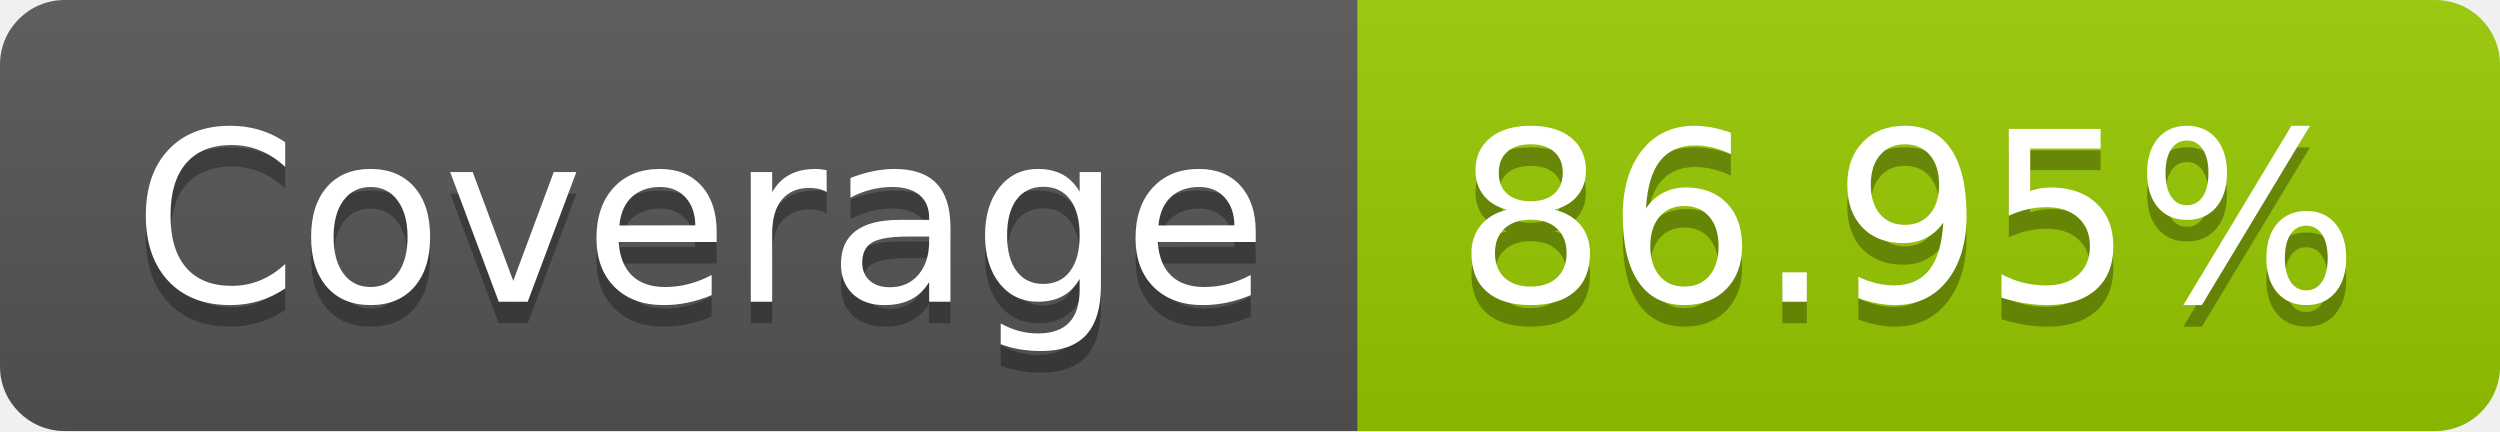
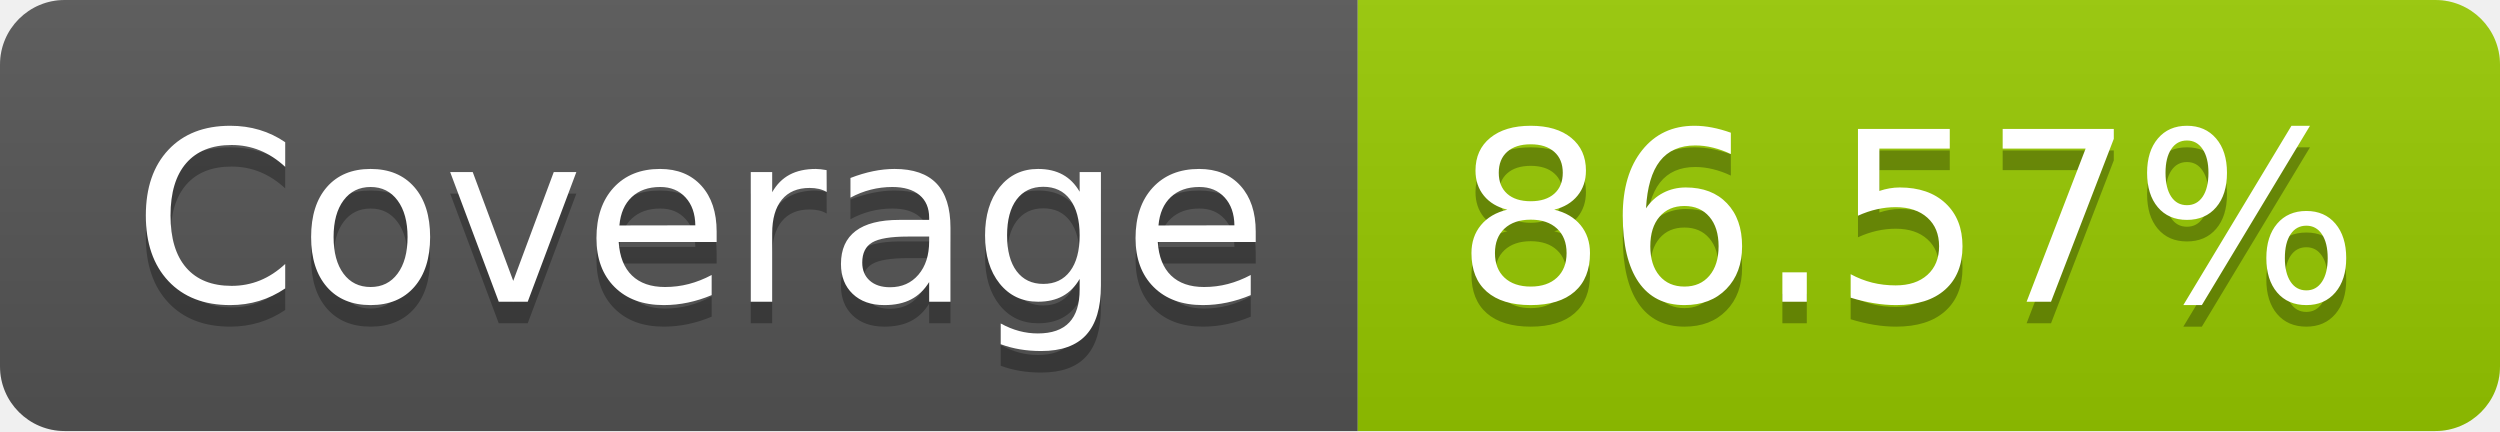
- <svg xmlns="http://www.w3.org/2000/svg" width="116" height="20" role="img" aria-label="Coverage: 86.95%">
+ <svg xmlns="http://www.w3.org/2000/svg" width="116" height="20" role="img" aria-label="Coverage: 86.57%">
  <linearGradient id="s" x2="0" y2="100%">
    <stop offset="0" stop-color="#bbb" stop-opacity=".1" />
    <stop offset="1" stop-opacity=".1" />
  </linearGradient>
  <clipPath id="r">
    <rect width="116" height="20" rx="3" fill="#fff" />
  </clipPath>
  <g clip-path="url(#r)">
    <rect width="63" height="20" fill="#555" />
    <rect x="63" width="53" height="20" fill="#97ca00" />
    <rect width="116" height="20" fill="url(#s)" />
  </g>
  <g fill="#fff" text-anchor="middle" font-family="Verdana,Geneva,DejaVu Sans,sans-serif" text-rendering="geometricPrecision" font-size="110">
    <text aria-hidden="true" x="325" y="150" fill="#010101" fill-opacity=".3" transform="scale(.1)" textLength="530">Coverage</text>
    <text x="325" y="140" transform="scale(.1)" fill="#fff" textLength="530">Coverage</text>
-     <text aria-hidden="true" x="885" y="150" fill="#010101" fill-opacity=".3" transform="scale(.1)" textLength="430">86.95%</text>
-     <text x="885" y="140" transform="scale(.1)" fill="#fff" textLength="430">86.95%</text>
+     <text aria-hidden="true" x="885" y="150" fill="#010101" fill-opacity=".3" transform="scale(.1)" textLength="430">86.57%</text>
+     <text x="885" y="140" transform="scale(.1)" fill="#fff" textLength="430">86.57%</text>
  </g>
</svg>
